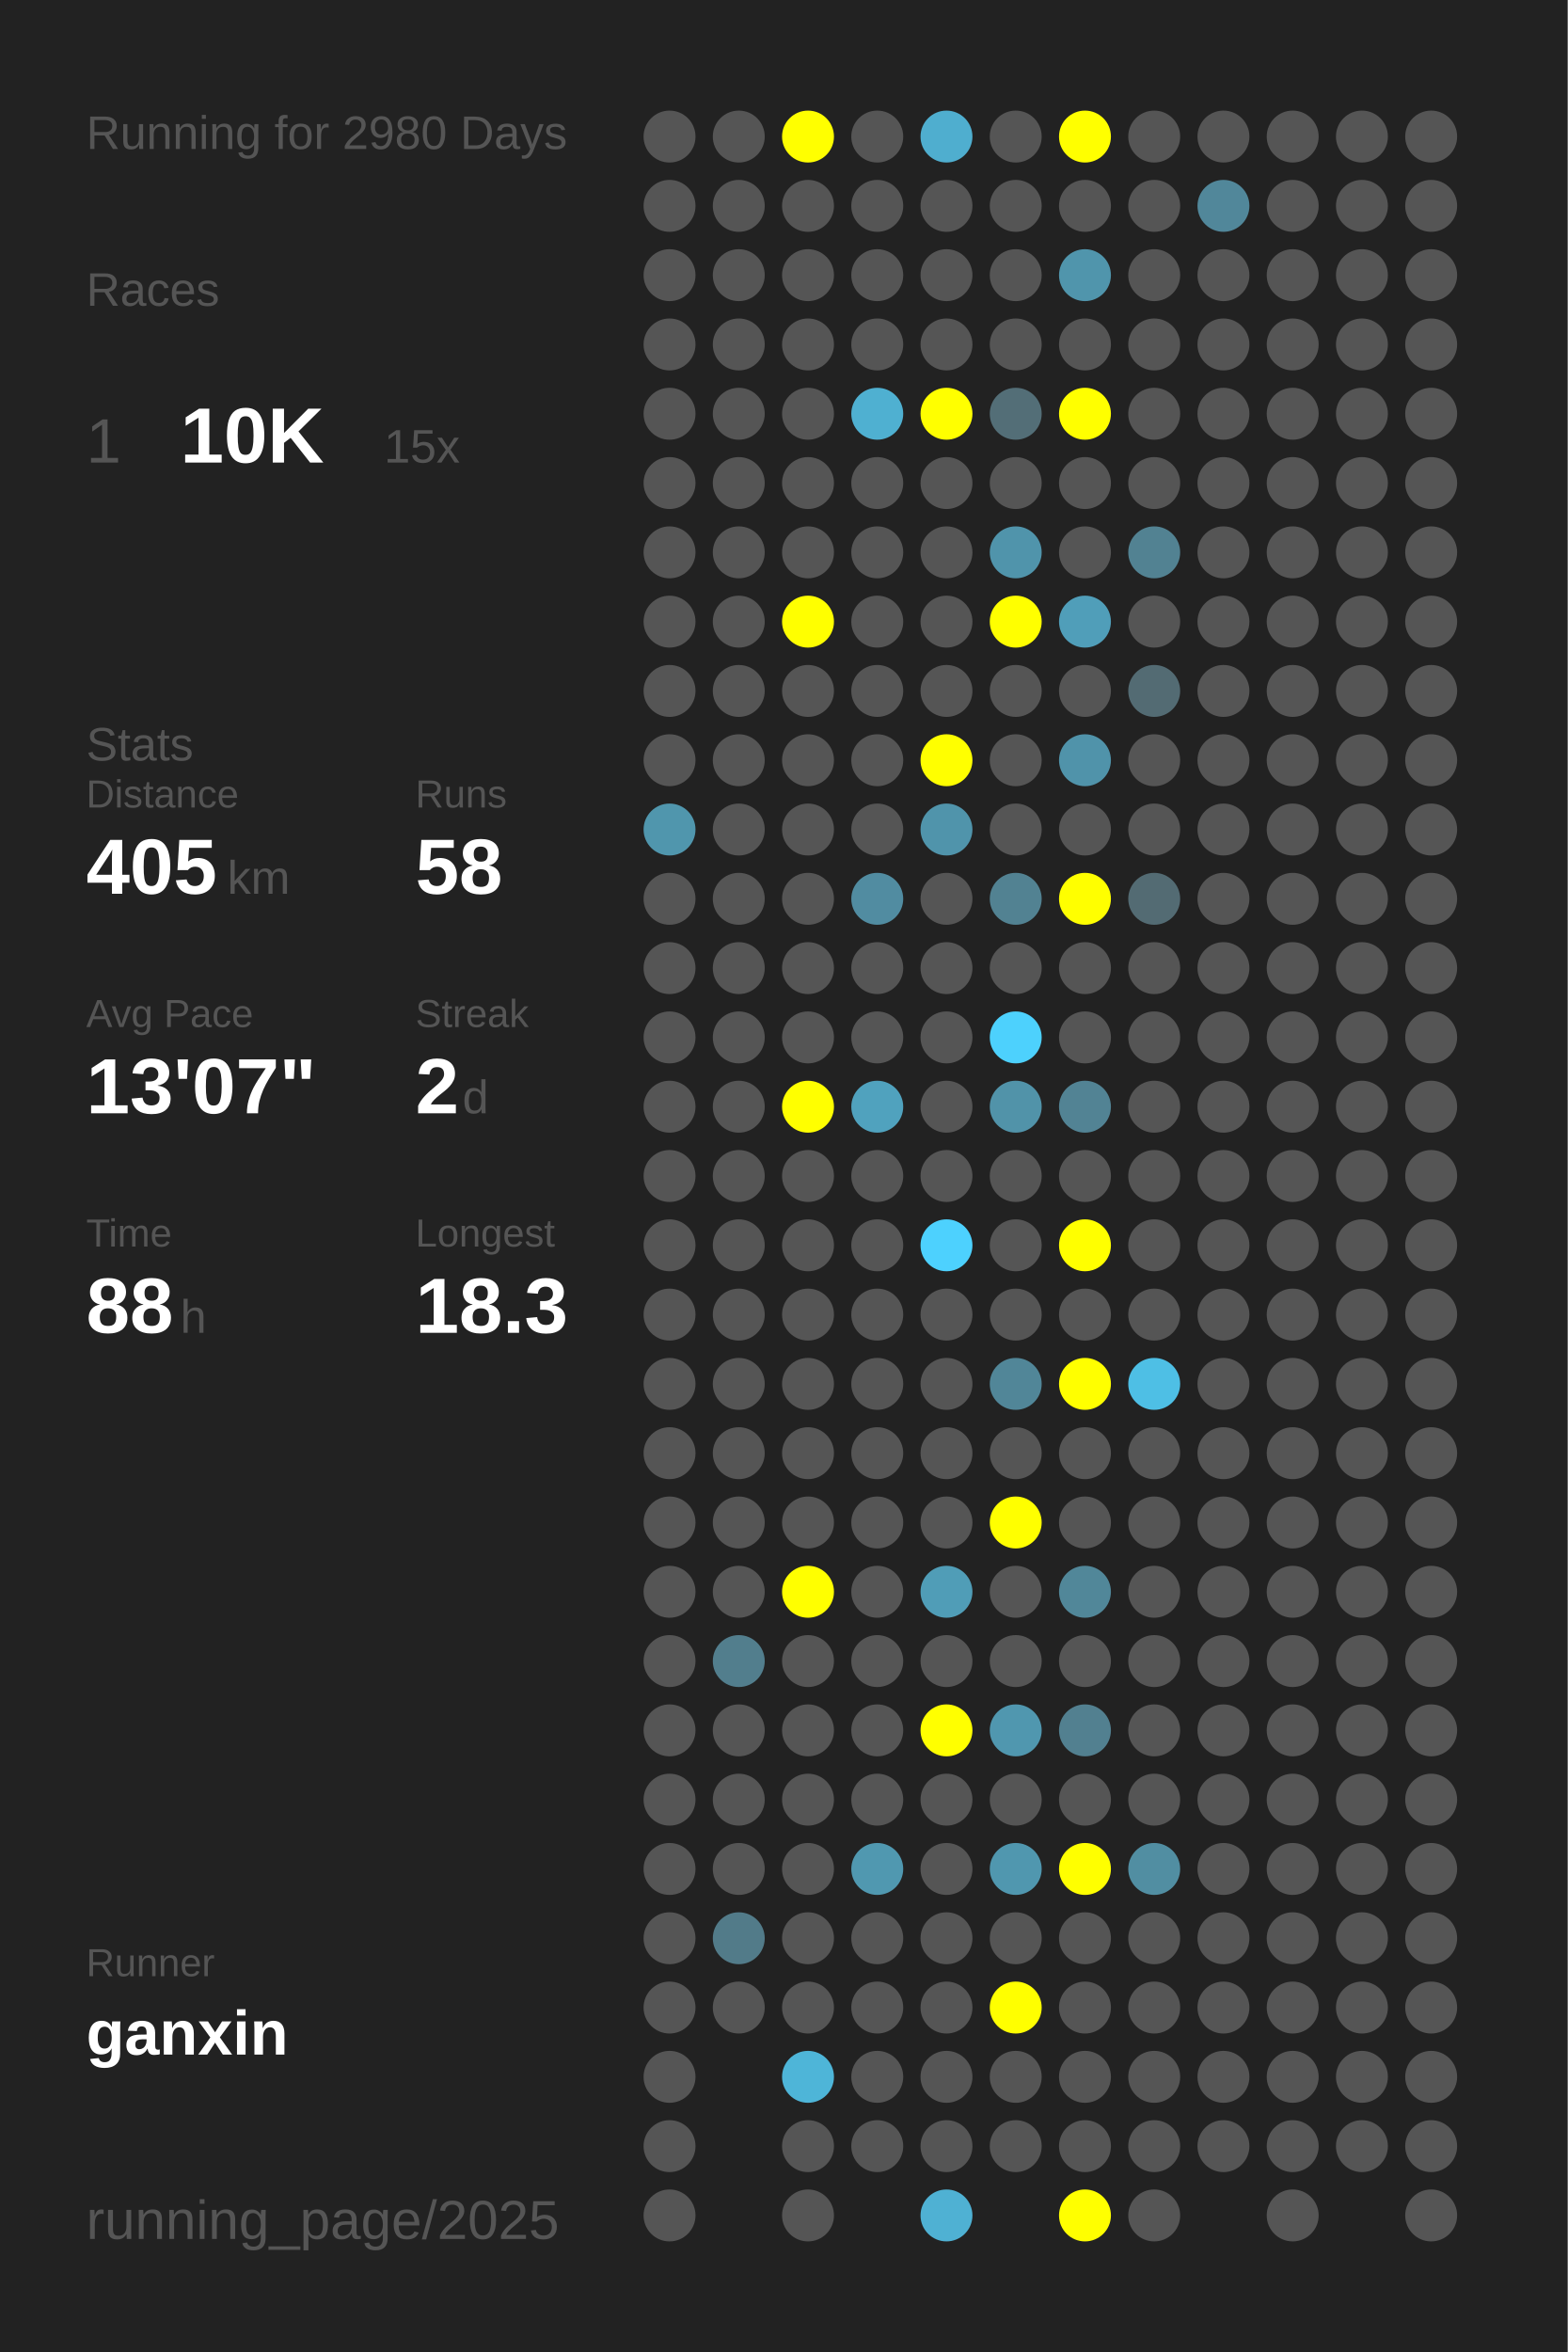
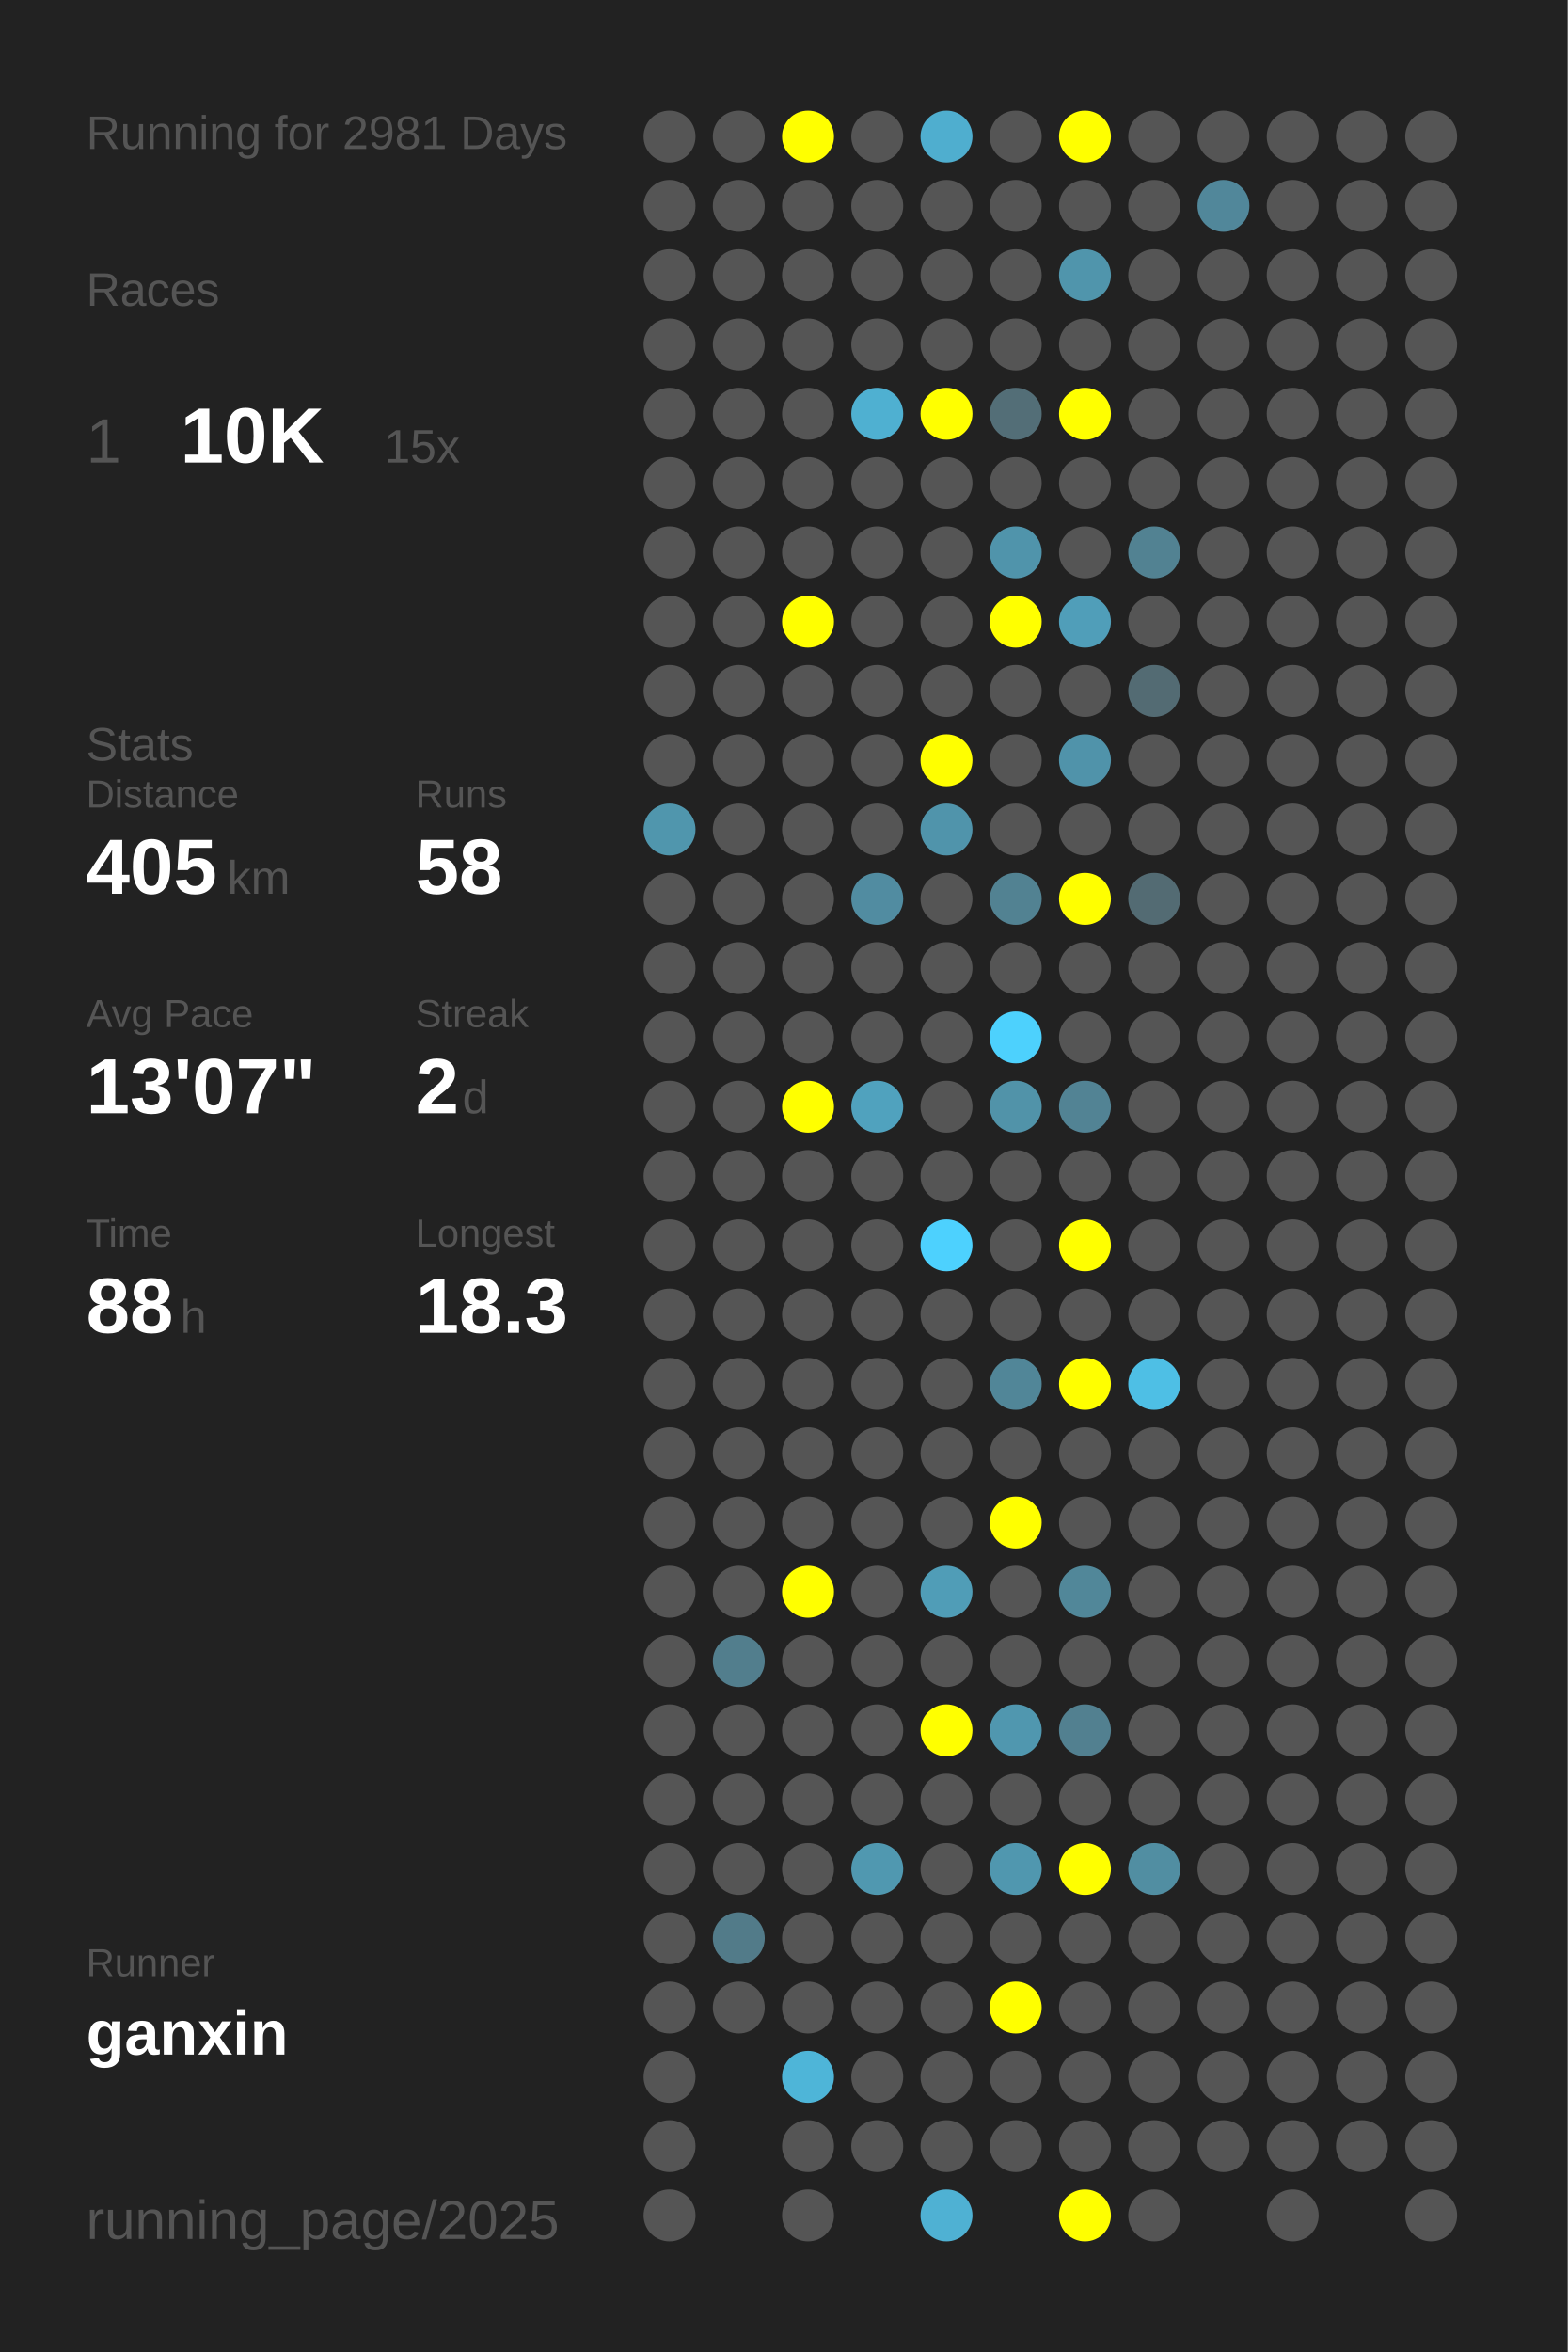
<svg xmlns="http://www.w3.org/2000/svg" baseProfile="full" height="300mm" version="1.1" viewBox="0,0,200,300" width="200mm">
  <defs />
  <rect fill="#222222" height="300" width="200" x="0" y="0" />
-   <text fill="#555555" style="font-size:6px; font-family:Arial;" x="11" y="19">Running for 2980 Days</text>
+   <text fill="#555555" style="font-size:6px; font-family:Arial;" x="11" y="19">Running for 2981 Days</text>
  <text fill="#555555" style="font-size:6px; font-family:Arial;" x="11" y="39">Races</text>
  <text fill="#555555" style="font-size:8px; font-family:Arial;" x="11" y="59">1</text>
  <text fill="#FFFFFF" style="font-size:10px; font-family:Arial; font-weight:bold;" x="23" y="59">10K</text>
  <text fill="#555555" style="font-size:6px; font-family:Arial;" x="49" y="59">15x</text>
  <text fill="#555555" style="font-size:6px; font-family:Arial;" x="11" y="97">Stats</text>
  <text fill="#555555" style="font-size:5px; font-family:Arial;" x="11" y="103">Distance</text>
  <text fill="#FFFFFF" style="font-size:10px; font-family:Arial; font-weight:bold;" x="11" y="114">405</text>
  <text fill="#555555" style="font-size:6px; font-family:Arial;" x="29" y="114">km</text>
  <text fill="#555555" style="font-size:5px; font-family:Arial;" x="53" y="103">Runs</text>
  <text fill="#FFFFFF" style="font-size:10px; font-family:Arial; font-weight:bold;" x="53" y="114">58</text>
  <text fill="#555555" style="font-size:5px; font-family:Arial;" x="11" y="131">Avg Pace</text>
  <text fill="#FFFFFF" style="font-size:10px; font-family:Arial; font-weight:bold;" x="11" y="142">13'07"</text>
  <text fill="#555555" style="font-size:5px; font-family:Arial;" x="53" y="131">Streak</text>
  <text fill="#FFFFFF" style="font-size:10px; font-family:Arial; font-weight:bold;" x="53" y="142">2</text>
  <text fill="#555555" style="font-size:6px; font-family:Arial;" x="59" y="142">d</text>
  <text fill="#555555" style="font-size:5px; font-family:Arial;" x="11" y="159">Time</text>
  <text fill="#FFFFFF" style="font-size:10px; font-family:Arial; font-weight:bold;" x="11" y="170">88</text>
  <text fill="#555555" style="font-size:6px; font-family:Arial;" x="23" y="170">h</text>
  <text fill="#555555" style="font-size:5px; font-family:Arial;" x="53" y="159">Longest</text>
  <text fill="#FFFFFF" style="font-size:10px; font-family:Arial; font-weight:bold;" x="53" y="170">18.3</text>
  <text fill="#555555" style="font-size:5px; font-family:Arial;" x="11" y="252.065">Runner</text>
  <text fill="#FFFFFF" style="font-size:8px; font-family:Arial; font-weight:bold;" x="11" y="262.065">ganxin</text>
  <text fill="#555555" style="font-size:7px; font-family:Arial;" x="11" y="285.581">running_page/2025</text>
  <circle cx="85.417" cy="17.419" fill="#555555" r="3.312" />
  <circle cx="85.417" cy="26.258" fill="#555555" r="3.312" />
  <circle cx="85.417" cy="35.097" fill="#555555" r="3.312" />
  <circle cx="85.417" cy="43.935" fill="#555555" r="3.312" />
  <circle cx="85.417" cy="52.774" fill="#555555" r="3.312" />
  <circle cx="85.417" cy="61.613" fill="#555555" r="3.312" />
  <circle cx="85.417" cy="70.452" fill="#555555" r="3.312" />
  <circle cx="85.417" cy="79.29" fill="#555555" r="3.312" />
  <circle cx="85.417" cy="88.129" fill="#555555" r="3.312" />
  <circle cx="85.417" cy="96.968" fill="#555555" r="3.312" />
  <circle cx="85.417" cy="105.806" fill="#5096ad" r="3.312" />
  <circle cx="85.417" cy="114.645" fill="#555555" r="3.312" />
  <circle cx="85.417" cy="123.484" fill="#555555" r="3.312" />
  <circle cx="85.417" cy="132.323" fill="#555555" r="3.312" />
  <circle cx="85.417" cy="141.161" fill="#555555" r="3.312" />
  <circle cx="85.417" cy="150" fill="#555555" r="3.312" />
  <circle cx="85.417" cy="158.839" fill="#555555" r="3.312" />
  <circle cx="85.417" cy="167.677" fill="#555555" r="3.312" />
  <circle cx="85.417" cy="176.516" fill="#555555" r="3.312" />
  <circle cx="85.417" cy="185.355" fill="#555555" r="3.312" />
  <circle cx="85.417" cy="194.194" fill="#555555" r="3.312" />
  <circle cx="85.417" cy="203.032" fill="#555555" r="3.312" />
  <circle cx="85.417" cy="211.871" fill="#555555" r="3.312" />
  <circle cx="85.417" cy="220.71" fill="#555555" r="3.312" />
  <circle cx="85.417" cy="229.548" fill="#555555" r="3.312" />
  <circle cx="85.417" cy="238.387" fill="#555555" r="3.312" />
  <circle cx="85.417" cy="247.226" fill="#555555" r="3.312" />
  <circle cx="85.417" cy="256.065" fill="#555555" r="3.312" />
  <circle cx="85.417" cy="264.903" fill="#555555" r="3.312" />
  <circle cx="85.417" cy="273.742" fill="#555555" r="3.312" />
  <circle cx="85.417" cy="282.581" fill="#555555" r="3.312" />
  <circle cx="94.25" cy="17.419" fill="#555555" r="3.312" />
  <circle cx="94.25" cy="26.258" fill="#555555" r="3.312" />
  <circle cx="94.25" cy="35.097" fill="#555555" r="3.312" />
  <circle cx="94.25" cy="43.935" fill="#555555" r="3.312" />
  <circle cx="94.25" cy="52.774" fill="#555555" r="3.312" />
  <circle cx="94.25" cy="61.613" fill="#555555" r="3.312" />
  <circle cx="94.25" cy="70.452" fill="#555555" r="3.312" />
  <circle cx="94.25" cy="79.29" fill="#555555" r="3.312" />
  <circle cx="94.25" cy="88.129" fill="#555555" r="3.312" />
  <circle cx="94.25" cy="96.968" fill="#555555" r="3.312" />
  <circle cx="94.25" cy="105.806" fill="#555555" r="3.312" />
  <circle cx="94.25" cy="114.645" fill="#555555" r="3.312" />
  <circle cx="94.25" cy="123.484" fill="#555555" r="3.312" />
  <circle cx="94.25" cy="132.323" fill="#555555" r="3.312" />
  <circle cx="94.25" cy="141.161" fill="#555555" r="3.312" />
  <circle cx="94.25" cy="150" fill="#555555" r="3.312" />
  <circle cx="94.25" cy="158.839" fill="#555555" r="3.312" />
  <circle cx="94.25" cy="167.677" fill="#555555" r="3.312" />
  <circle cx="94.25" cy="176.516" fill="#555555" r="3.312" />
  <circle cx="94.25" cy="185.355" fill="#555555" r="3.312" />
  <circle cx="94.25" cy="194.194" fill="#555555" r="3.312" />
  <circle cx="94.25" cy="203.032" fill="#555555" r="3.312" />
  <circle cx="94.25" cy="211.871" fill="#527e8d" r="3.312" />
  <circle cx="94.25" cy="220.71" fill="#555555" r="3.312" />
  <circle cx="94.25" cy="229.548" fill="#555555" r="3.312" />
  <circle cx="94.25" cy="238.387" fill="#555555" r="3.312" />
  <circle cx="94.25" cy="247.226" fill="#527b89" r="3.312" />
  <circle cx="94.25" cy="256.065" fill="#555555" r="3.312" />
  <circle cx="103.083" cy="17.419" fill="#FFFF00" r="3.312" />
  <circle cx="103.083" cy="26.258" fill="#555555" r="3.312" />
  <circle cx="103.083" cy="35.097" fill="#555555" r="3.312" />
  <circle cx="103.083" cy="43.935" fill="#555555" r="3.312" />
  <circle cx="103.083" cy="52.774" fill="#555555" r="3.312" />
  <circle cx="103.083" cy="61.613" fill="#555555" r="3.312" />
  <circle cx="103.083" cy="70.452" fill="#555555" r="3.312" />
  <circle cx="103.083" cy="79.29" fill="#FFFF00" r="3.312" />
  <circle cx="103.083" cy="88.129" fill="#555555" r="3.312" />
  <circle cx="103.083" cy="96.968" fill="#555555" r="3.312" />
  <circle cx="103.083" cy="105.806" fill="#555555" r="3.312" />
  <circle cx="103.083" cy="114.645" fill="#555555" r="3.312" />
  <circle cx="103.083" cy="123.484" fill="#555555" r="3.312" />
  <circle cx="103.083" cy="132.323" fill="#555555" r="3.312" />
  <circle cx="103.083" cy="141.161" fill="#FFFF00" r="3.312" />
  <circle cx="103.083" cy="150" fill="#555555" r="3.312" />
  <circle cx="103.083" cy="158.839" fill="#555555" r="3.312" />
  <circle cx="103.083" cy="167.677" fill="#555555" r="3.312" />
  <circle cx="103.083" cy="176.516" fill="#555555" r="3.312" />
  <circle cx="103.083" cy="185.355" fill="#555555" r="3.312" />
  <circle cx="103.083" cy="194.194" fill="#555555" r="3.312" />
  <circle cx="103.083" cy="203.032" fill="#FFFF00" r="3.312" />
  <circle cx="103.083" cy="211.871" fill="#555555" r="3.312" />
  <circle cx="103.083" cy="220.71" fill="#555555" r="3.312" />
  <circle cx="103.083" cy="229.548" fill="#555555" r="3.312" />
  <circle cx="103.083" cy="238.387" fill="#555555" r="3.312" />
  <circle cx="103.083" cy="247.226" fill="#555555" r="3.312" />
  <circle cx="103.083" cy="256.065" fill="#555555" r="3.312" />
  <circle cx="103.083" cy="264.903" fill="#4eb5d8" r="3.312" />
  <circle cx="103.083" cy="273.742" fill="#555555" r="3.312" />
  <circle cx="103.083" cy="282.581" fill="#555555" r="3.312" />
  <circle cx="111.917" cy="17.419" fill="#555555" r="3.312" />
  <circle cx="111.917" cy="26.258" fill="#555555" r="3.312" />
  <circle cx="111.917" cy="35.097" fill="#555555" r="3.312" />
  <circle cx="111.917" cy="43.935" fill="#555555" r="3.312" />
  <circle cx="111.917" cy="52.774" fill="#4fb0d1" r="3.312" />
  <circle cx="111.917" cy="61.613" fill="#555555" r="3.312" />
  <circle cx="111.917" cy="70.452" fill="#555555" r="3.312" />
  <circle cx="111.917" cy="79.29" fill="#555555" r="3.312" />
  <circle cx="111.917" cy="88.129" fill="#555555" r="3.312" />
  <circle cx="111.917" cy="96.968" fill="#555555" r="3.312" />
  <circle cx="111.917" cy="105.806" fill="#555555" r="3.312" />
  <circle cx="111.917" cy="114.645" fill="#518ca1" r="3.312" />
  <circle cx="111.917" cy="123.484" fill="#555555" r="3.312" />
  <circle cx="111.917" cy="132.323" fill="#555555" r="3.312" />
  <circle cx="111.917" cy="141.161" fill="#50a2be" r="3.312" />
  <circle cx="111.917" cy="150" fill="#555555" r="3.312" />
  <circle cx="111.917" cy="158.839" fill="#555555" r="3.312" />
  <circle cx="111.917" cy="167.677" fill="#555555" r="3.312" />
  <circle cx="111.917" cy="176.516" fill="#555555" r="3.312" />
  <circle cx="111.917" cy="185.355" fill="#555555" r="3.312" />
  <circle cx="111.917" cy="194.194" fill="#555555" r="3.312" />
  <circle cx="111.917" cy="203.032" fill="#555555" r="3.312" />
  <circle cx="111.917" cy="211.871" fill="#555555" r="3.312" />
  <circle cx="111.917" cy="220.71" fill="#555555" r="3.312" />
  <circle cx="111.917" cy="229.548" fill="#555555" r="3.312" />
  <circle cx="111.917" cy="238.387" fill="#5098b0" r="3.312" />
  <circle cx="111.917" cy="247.226" fill="#555555" r="3.312" />
  <circle cx="111.917" cy="256.065" fill="#555555" r="3.312" />
  <circle cx="111.917" cy="264.903" fill="#555555" r="3.312" />
  <circle cx="111.917" cy="273.742" fill="#555555" r="3.312" />
  <circle cx="120.75" cy="17.419" fill="#4faecf" r="3.312" />
  <circle cx="120.75" cy="26.258" fill="#555555" r="3.312" />
  <circle cx="120.75" cy="35.097" fill="#555555" r="3.312" />
  <circle cx="120.75" cy="43.935" fill="#555555" r="3.312" />
  <circle cx="120.75" cy="52.774" fill="#FFFF00" r="3.312" />
  <circle cx="120.75" cy="61.613" fill="#555555" r="3.312" />
  <circle cx="120.75" cy="70.452" fill="#555555" r="3.312" />
  <circle cx="120.75" cy="79.29" fill="#555555" r="3.312" />
  <circle cx="120.75" cy="88.129" fill="#555555" r="3.312" />
  <circle cx="120.75" cy="96.968" fill="#FFFF00" r="3.312" />
  <circle cx="120.75" cy="105.806" fill="#5094ab" r="3.312" />
  <circle cx="120.75" cy="114.645" fill="#555555" r="3.312" />
  <circle cx="120.75" cy="123.484" fill="#555555" r="3.312" />
  <circle cx="120.75" cy="132.323" fill="#555555" r="3.312" />
  <circle cx="120.75" cy="141.161" fill="#555555" r="3.312" />
  <circle cx="120.75" cy="150" fill="#555555" r="3.312" />
  <circle cx="120.75" cy="158.839" fill="#4dd1fe" r="3.312" />
  <circle cx="120.75" cy="167.677" fill="#555555" r="3.312" />
  <circle cx="120.75" cy="176.516" fill="#555555" r="3.312" />
  <circle cx="120.75" cy="185.355" fill="#555555" r="3.312" />
  <circle cx="120.75" cy="194.194" fill="#555555" r="3.312" />
  <circle cx="120.75" cy="203.032" fill="#509db7" r="3.312" />
  <circle cx="120.75" cy="211.871" fill="#555555" r="3.312" />
  <circle cx="120.75" cy="220.71" fill="#FFFF00" r="3.312" />
  <circle cx="120.75" cy="229.548" fill="#555555" r="3.312" />
  <circle cx="120.75" cy="238.387" fill="#555555" r="3.312" />
  <circle cx="120.75" cy="247.226" fill="#555555" r="3.312" />
  <circle cx="120.75" cy="256.065" fill="#555555" r="3.312" />
  <circle cx="120.75" cy="264.903" fill="#555555" r="3.312" />
  <circle cx="120.75" cy="273.742" fill="#555555" r="3.312" />
  <circle cx="120.75" cy="282.581" fill="#4fb1d3" r="3.312" />
  <circle cx="129.583" cy="17.419" fill="#555555" r="3.312" />
  <circle cx="129.583" cy="26.258" fill="#555555" r="3.312" />
  <circle cx="129.583" cy="35.097" fill="#555555" r="3.312" />
  <circle cx="129.583" cy="43.935" fill="#555555" r="3.312" />
  <circle cx="129.583" cy="52.774" fill="#536e77" r="3.312" />
  <circle cx="129.583" cy="61.613" fill="#555555" r="3.312" />
  <circle cx="129.583" cy="70.452" fill="#5094ab" r="3.312" />
  <circle cx="129.583" cy="79.29" fill="#FFFF00" r="3.312" />
  <circle cx="129.583" cy="88.129" fill="#555555" r="3.312" />
  <circle cx="129.583" cy="96.968" fill="#555555" r="3.312" />
  <circle cx="129.583" cy="105.806" fill="#555555" r="3.312" />
  <circle cx="129.583" cy="114.645" fill="#528292" r="3.312" />
  <circle cx="129.583" cy="123.484" fill="#555555" r="3.312" />
  <circle cx="129.583" cy="132.323" fill="#4dd1fd" r="3.312" />
  <circle cx="129.583" cy="141.161" fill="#5193a9" r="3.312" />
  <circle cx="129.583" cy="150" fill="#555555" r="3.312" />
  <circle cx="129.583" cy="158.839" fill="#555555" r="3.312" />
  <circle cx="129.583" cy="167.677" fill="#555555" r="3.312" />
  <circle cx="129.583" cy="176.516" fill="#518698" r="3.312" />
  <circle cx="129.583" cy="185.355" fill="#555555" r="3.312" />
  <circle cx="129.583" cy="194.194" fill="#FFFF00" r="3.312" />
  <circle cx="129.583" cy="203.032" fill="#555555" r="3.312" />
  <circle cx="129.583" cy="211.871" fill="#555555" r="3.312" />
  <circle cx="129.583" cy="220.71" fill="#5097af" r="3.312" />
  <circle cx="129.583" cy="229.548" fill="#555555" r="3.312" />
  <circle cx="129.583" cy="238.387" fill="#5097af" r="3.312" />
  <circle cx="129.583" cy="247.226" fill="#555555" r="3.312" />
  <circle cx="129.583" cy="256.065" fill="#FFFF00" r="3.312" />
  <circle cx="129.583" cy="264.903" fill="#555555" r="3.312" />
  <circle cx="129.583" cy="273.742" fill="#555555" r="3.312" />
  <circle cx="138.417" cy="17.419" fill="#FFFF00" r="3.312" />
  <circle cx="138.417" cy="26.258" fill="#555555" r="3.312" />
  <circle cx="138.417" cy="35.097" fill="#5095ac" r="3.312" />
  <circle cx="138.417" cy="43.935" fill="#555555" r="3.312" />
  <circle cx="138.417" cy="52.774" fill="#FFFF00" r="3.312" />
  <circle cx="138.417" cy="61.613" fill="#555555" r="3.312" />
  <circle cx="138.417" cy="70.452" fill="#555555" r="3.312" />
  <circle cx="138.417" cy="79.29" fill="#509eb9" r="3.312" />
  <circle cx="138.417" cy="88.129" fill="#555555" r="3.312" />
  <circle cx="138.417" cy="96.968" fill="#5093aa" r="3.312" />
  <circle cx="138.417" cy="105.806" fill="#555555" r="3.312" />
  <circle cx="138.417" cy="114.645" fill="#FFFF00" r="3.312" />
  <circle cx="138.417" cy="123.484" fill="#555555" r="3.312" />
  <circle cx="138.417" cy="132.323" fill="#555555" r="3.312" />
  <circle cx="138.417" cy="141.161" fill="#528394" r="3.312" />
  <circle cx="138.417" cy="150" fill="#555555" r="3.312" />
  <circle cx="138.417" cy="158.839" fill="#FFFF00" r="3.312" />
  <circle cx="138.417" cy="167.677" fill="#555555" r="3.312" />
  <circle cx="138.417" cy="176.516" fill="#FFFF00" r="3.312" />
  <circle cx="138.417" cy="185.355" fill="#555555" r="3.312" />
  <circle cx="138.417" cy="194.194" fill="#555555" r="3.312" />
  <circle cx="138.417" cy="203.032" fill="#518799" r="3.312" />
  <circle cx="138.417" cy="211.871" fill="#555555" r="3.312" />
  <circle cx="138.417" cy="220.71" fill="#528090" r="3.312" />
  <circle cx="138.417" cy="229.548" fill="#555555" r="3.312" />
  <circle cx="138.417" cy="238.387" fill="#FFFF00" r="3.312" />
  <circle cx="138.417" cy="247.226" fill="#555555" r="3.312" />
  <circle cx="138.417" cy="256.065" fill="#555555" r="3.312" />
  <circle cx="138.417" cy="264.903" fill="#555555" r="3.312" />
  <circle cx="138.417" cy="273.742" fill="#555555" r="3.312" />
  <circle cx="138.417" cy="282.581" fill="#FFFF00" r="3.312" />
  <circle cx="147.25" cy="17.419" fill="#555555" r="3.312" />
  <circle cx="147.25" cy="26.258" fill="#555555" r="3.312" />
  <circle cx="147.25" cy="35.097" fill="#555555" r="3.312" />
  <circle cx="147.25" cy="43.935" fill="#555555" r="3.312" />
  <circle cx="147.25" cy="52.774" fill="#555555" r="3.312" />
  <circle cx="147.25" cy="61.613" fill="#555555" r="3.312" />
  <circle cx="147.25" cy="70.452" fill="#528292" r="3.312" />
  <circle cx="147.25" cy="79.29" fill="#555555" r="3.312" />
  <circle cx="147.25" cy="88.129" fill="#536b73" r="3.312" />
  <circle cx="147.25" cy="96.968" fill="#555555" r="3.312" />
  <circle cx="147.25" cy="105.806" fill="#555555" r="3.312" />
  <circle cx="147.25" cy="114.645" fill="#536b73" r="3.312" />
  <circle cx="147.25" cy="123.484" fill="#555555" r="3.312" />
  <circle cx="147.25" cy="132.323" fill="#555555" r="3.312" />
  <circle cx="147.25" cy="141.161" fill="#555555" r="3.312" />
  <circle cx="147.25" cy="150" fill="#555555" r="3.312" />
  <circle cx="147.25" cy="158.839" fill="#555555" r="3.312" />
  <circle cx="147.25" cy="167.677" fill="#555555" r="3.312" />
  <circle cx="147.25" cy="176.516" fill="#4ebfe5" r="3.312" />
  <circle cx="147.25" cy="185.355" fill="#555555" r="3.312" />
  <circle cx="147.25" cy="194.194" fill="#555555" r="3.312" />
  <circle cx="147.25" cy="203.032" fill="#555555" r="3.312" />
  <circle cx="147.25" cy="211.871" fill="#555555" r="3.312" />
  <circle cx="147.25" cy="220.71" fill="#555555" r="3.312" />
  <circle cx="147.25" cy="229.548" fill="#555555" r="3.312" />
  <circle cx="147.25" cy="238.387" fill="#518ea2" r="3.312" />
  <circle cx="147.25" cy="247.226" fill="#555555" r="3.312" />
  <circle cx="147.25" cy="256.065" fill="#555555" r="3.312" />
  <circle cx="147.25" cy="264.903" fill="#555555" r="3.312" />
  <circle cx="147.25" cy="273.742" fill="#555555" r="3.312" />
  <circle cx="147.25" cy="282.581" fill="#555555" r="3.312" />
  <circle cx="156.083" cy="17.419" fill="#555555" r="3.312" />
  <circle cx="156.083" cy="26.258" fill="#51879a" r="3.312" />
  <circle cx="156.083" cy="35.097" fill="#555555" r="3.312" />
  <circle cx="156.083" cy="43.935" fill="#555555" r="3.312" />
  <circle cx="156.083" cy="52.774" fill="#555555" r="3.312" />
  <circle cx="156.083" cy="61.613" fill="#555555" r="3.312" />
  <circle cx="156.083" cy="70.452" fill="#555555" r="3.312" />
  <circle cx="156.083" cy="79.29" fill="#555555" r="3.312" />
  <circle cx="156.083" cy="88.129" fill="#555555" r="3.312" />
  <circle cx="156.083" cy="96.968" fill="#555555" r="3.312" />
  <circle cx="156.083" cy="105.806" fill="#555555" r="3.312" />
  <circle cx="156.083" cy="114.645" fill="#555555" r="3.312" />
  <circle cx="156.083" cy="123.484" fill="#555555" r="3.312" />
  <circle cx="156.083" cy="132.323" fill="#555555" r="3.312" />
  <circle cx="156.083" cy="141.161" fill="#555555" r="3.312" />
  <circle cx="156.083" cy="150" fill="#555555" r="3.312" />
  <circle cx="156.083" cy="158.839" fill="#555555" r="3.312" />
  <circle cx="156.083" cy="167.677" fill="#555555" r="3.312" />
  <circle cx="156.083" cy="176.516" fill="#555555" r="3.312" />
  <circle cx="156.083" cy="185.355" fill="#555555" r="3.312" />
  <circle cx="156.083" cy="194.194" fill="#555555" r="3.312" />
  <circle cx="156.083" cy="203.032" fill="#555555" r="3.312" />
  <circle cx="156.083" cy="211.871" fill="#555555" r="3.312" />
  <circle cx="156.083" cy="220.71" fill="#555555" r="3.312" />
  <circle cx="156.083" cy="229.548" fill="#555555" r="3.312" />
  <circle cx="156.083" cy="238.387" fill="#555555" r="3.312" />
  <circle cx="156.083" cy="247.226" fill="#555555" r="3.312" />
  <circle cx="156.083" cy="256.065" fill="#555555" r="3.312" />
  <circle cx="156.083" cy="264.903" fill="#555555" r="3.312" />
  <circle cx="156.083" cy="273.742" fill="#555555" r="3.312" />
  <circle cx="164.917" cy="17.419" fill="#555555" r="3.312" />
  <circle cx="164.917" cy="26.258" fill="#555555" r="3.312" />
  <circle cx="164.917" cy="35.097" fill="#555555" r="3.312" />
  <circle cx="164.917" cy="43.935" fill="#555555" r="3.312" />
  <circle cx="164.917" cy="52.774" fill="#555555" r="3.312" />
  <circle cx="164.917" cy="61.613" fill="#555555" r="3.312" />
  <circle cx="164.917" cy="70.452" fill="#555555" r="3.312" />
  <circle cx="164.917" cy="79.29" fill="#555555" r="3.312" />
  <circle cx="164.917" cy="88.129" fill="#555555" r="3.312" />
  <circle cx="164.917" cy="96.968" fill="#555555" r="3.312" />
  <circle cx="164.917" cy="105.806" fill="#555555" r="3.312" />
  <circle cx="164.917" cy="114.645" fill="#555555" r="3.312" />
  <circle cx="164.917" cy="123.484" fill="#555555" r="3.312" />
  <circle cx="164.917" cy="132.323" fill="#555555" r="3.312" />
  <circle cx="164.917" cy="141.161" fill="#555555" r="3.312" />
  <circle cx="164.917" cy="150" fill="#555555" r="3.312" />
  <circle cx="164.917" cy="158.839" fill="#555555" r="3.312" />
  <circle cx="164.917" cy="167.677" fill="#555555" r="3.312" />
  <circle cx="164.917" cy="176.516" fill="#555555" r="3.312" />
  <circle cx="164.917" cy="185.355" fill="#555555" r="3.312" />
  <circle cx="164.917" cy="194.194" fill="#555555" r="3.312" />
  <circle cx="164.917" cy="203.032" fill="#555555" r="3.312" />
  <circle cx="164.917" cy="211.871" fill="#555555" r="3.312" />
  <circle cx="164.917" cy="220.71" fill="#555555" r="3.312" />
  <circle cx="164.917" cy="229.548" fill="#555555" r="3.312" />
  <circle cx="164.917" cy="238.387" fill="#555555" r="3.312" />
  <circle cx="164.917" cy="247.226" fill="#555555" r="3.312" />
  <circle cx="164.917" cy="256.065" fill="#555555" r="3.312" />
  <circle cx="164.917" cy="264.903" fill="#555555" r="3.312" />
  <circle cx="164.917" cy="273.742" fill="#555555" r="3.312" />
  <circle cx="164.917" cy="282.581" fill="#555555" r="3.312" />
  <circle cx="173.75" cy="17.419" fill="#555555" r="3.312" />
  <circle cx="173.75" cy="26.258" fill="#555555" r="3.312" />
  <circle cx="173.75" cy="35.097" fill="#555555" r="3.312" />
  <circle cx="173.75" cy="43.935" fill="#555555" r="3.312" />
  <circle cx="173.75" cy="52.774" fill="#555555" r="3.312" />
  <circle cx="173.75" cy="61.613" fill="#555555" r="3.312" />
  <circle cx="173.75" cy="70.452" fill="#555555" r="3.312" />
  <circle cx="173.75" cy="79.29" fill="#555555" r="3.312" />
  <circle cx="173.75" cy="88.129" fill="#555555" r="3.312" />
  <circle cx="173.75" cy="96.968" fill="#555555" r="3.312" />
  <circle cx="173.75" cy="105.806" fill="#555555" r="3.312" />
  <circle cx="173.75" cy="114.645" fill="#555555" r="3.312" />
  <circle cx="173.75" cy="123.484" fill="#555555" r="3.312" />
  <circle cx="173.75" cy="132.323" fill="#555555" r="3.312" />
  <circle cx="173.75" cy="141.161" fill="#555555" r="3.312" />
  <circle cx="173.75" cy="150" fill="#555555" r="3.312" />
  <circle cx="173.75" cy="158.839" fill="#555555" r="3.312" />
  <circle cx="173.75" cy="167.677" fill="#555555" r="3.312" />
  <circle cx="173.75" cy="176.516" fill="#555555" r="3.312" />
  <circle cx="173.75" cy="185.355" fill="#555555" r="3.312" />
  <circle cx="173.75" cy="194.194" fill="#555555" r="3.312" />
  <circle cx="173.75" cy="203.032" fill="#555555" r="3.312" />
  <circle cx="173.75" cy="211.871" fill="#555555" r="3.312" />
  <circle cx="173.75" cy="220.71" fill="#555555" r="3.312" />
  <circle cx="173.75" cy="229.548" fill="#555555" r="3.312" />
  <circle cx="173.75" cy="238.387" fill="#555555" r="3.312" />
  <circle cx="173.75" cy="247.226" fill="#555555" r="3.312" />
  <circle cx="173.75" cy="256.065" fill="#555555" r="3.312" />
  <circle cx="173.75" cy="264.903" fill="#555555" r="3.312" />
  <circle cx="173.75" cy="273.742" fill="#555555" r="3.312" />
  <circle cx="182.583" cy="17.419" fill="#555555" r="3.312" />
  <circle cx="182.583" cy="26.258" fill="#555555" r="3.312" />
  <circle cx="182.583" cy="35.097" fill="#555555" r="3.312" />
  <circle cx="182.583" cy="43.935" fill="#555555" r="3.312" />
  <circle cx="182.583" cy="52.774" fill="#555555" r="3.312" />
  <circle cx="182.583" cy="61.613" fill="#555555" r="3.312" />
  <circle cx="182.583" cy="70.452" fill="#555555" r="3.312" />
  <circle cx="182.583" cy="79.29" fill="#555555" r="3.312" />
  <circle cx="182.583" cy="88.129" fill="#555555" r="3.312" />
  <circle cx="182.583" cy="96.968" fill="#555555" r="3.312" />
  <circle cx="182.583" cy="105.806" fill="#555555" r="3.312" />
  <circle cx="182.583" cy="114.645" fill="#555555" r="3.312" />
  <circle cx="182.583" cy="123.484" fill="#555555" r="3.312" />
  <circle cx="182.583" cy="132.323" fill="#555555" r="3.312" />
  <circle cx="182.583" cy="141.161" fill="#555555" r="3.312" />
  <circle cx="182.583" cy="150" fill="#555555" r="3.312" />
  <circle cx="182.583" cy="158.839" fill="#555555" r="3.312" />
  <circle cx="182.583" cy="167.677" fill="#555555" r="3.312" />
  <circle cx="182.583" cy="176.516" fill="#555555" r="3.312" />
  <circle cx="182.583" cy="185.355" fill="#555555" r="3.312" />
  <circle cx="182.583" cy="194.194" fill="#555555" r="3.312" />
  <circle cx="182.583" cy="203.032" fill="#555555" r="3.312" />
  <circle cx="182.583" cy="211.871" fill="#555555" r="3.312" />
  <circle cx="182.583" cy="220.71" fill="#555555" r="3.312" />
  <circle cx="182.583" cy="229.548" fill="#555555" r="3.312" />
  <circle cx="182.583" cy="238.387" fill="#555555" r="3.312" />
  <circle cx="182.583" cy="247.226" fill="#555555" r="3.312" />
  <circle cx="182.583" cy="256.065" fill="#555555" r="3.312" />
  <circle cx="182.583" cy="264.903" fill="#555555" r="3.312" />
  <circle cx="182.583" cy="273.742" fill="#555555" r="3.312" />
  <circle cx="182.583" cy="282.581" fill="#555555" r="3.312" />
</svg>
